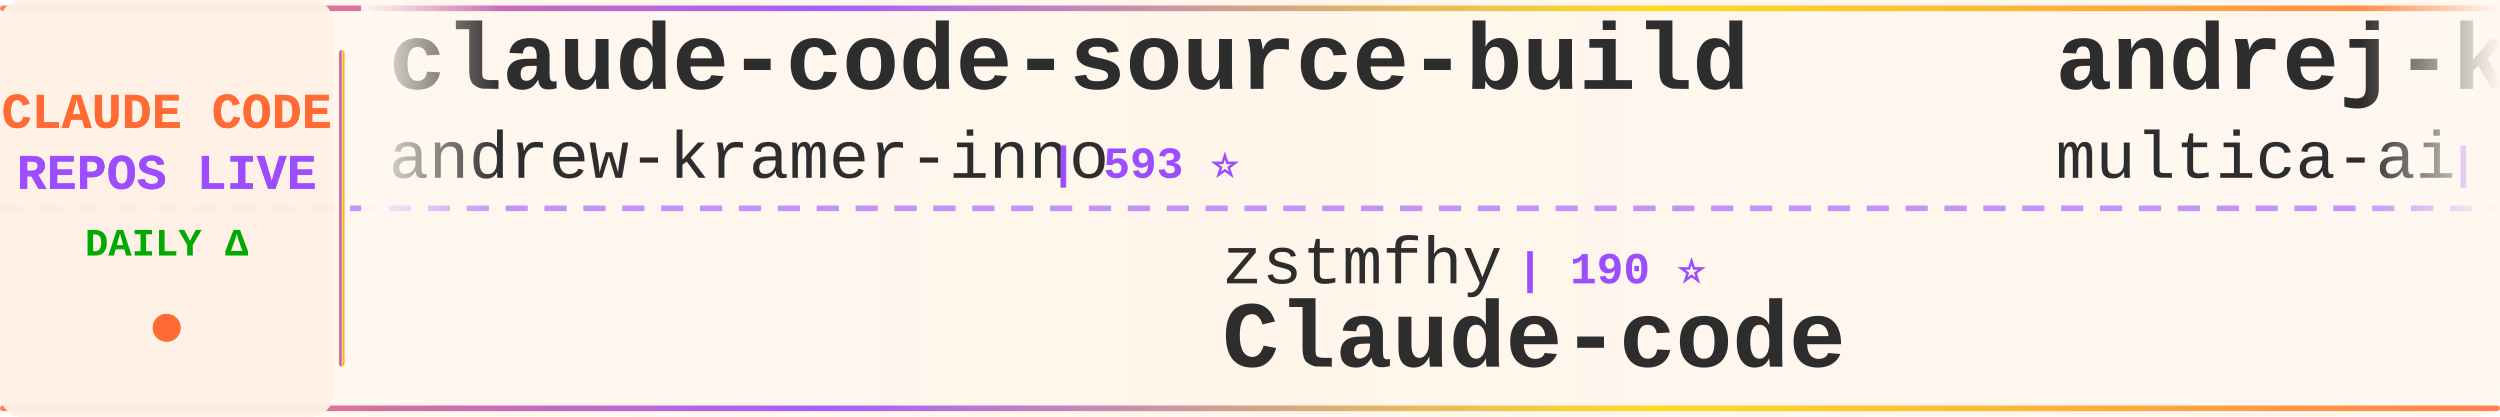
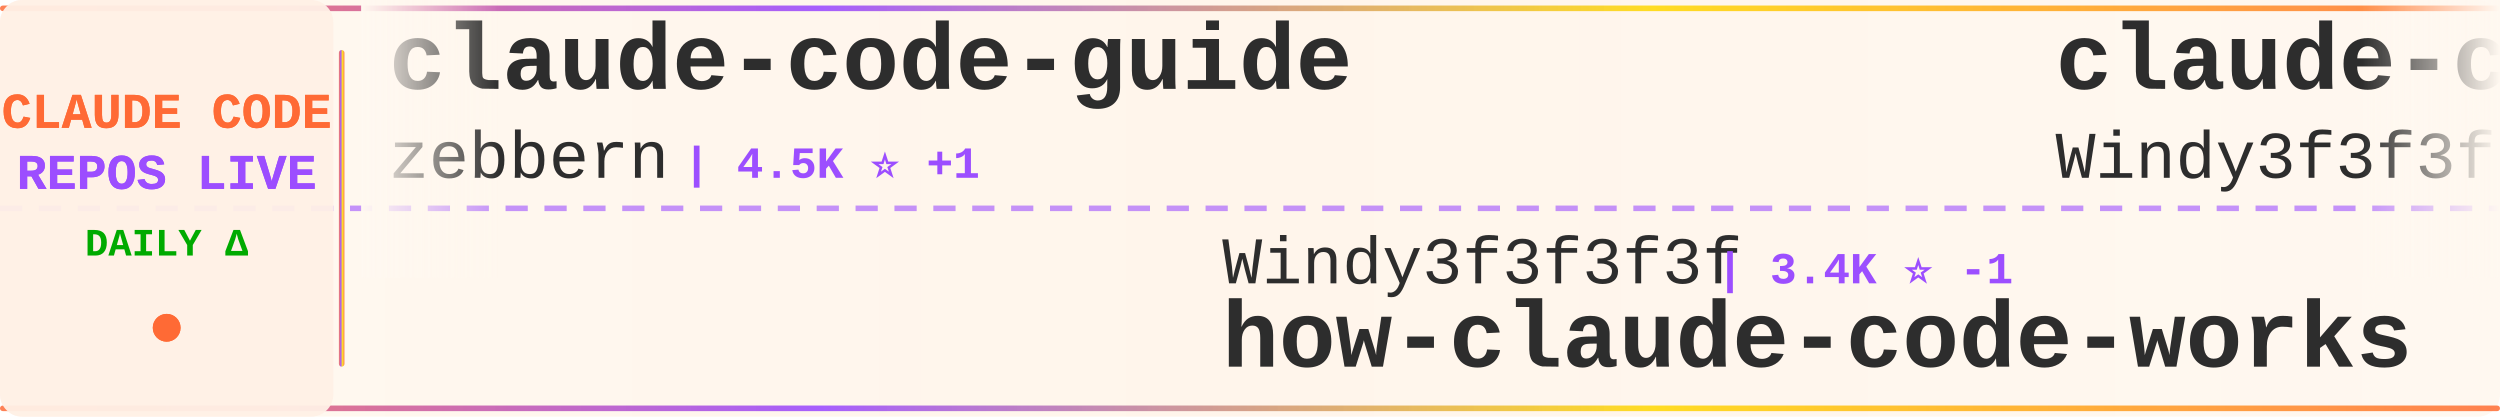
<svg xmlns="http://www.w3.org/2000/svg" width="900" height="150">
  <defs>
    <linearGradient id="tickerBg" x1="0%" y1="0%" x2="100%" y2="0%">
      <stop offset="0%" style="stop-color:#fff8f0;stop-opacity:0.98" />
      <stop offset="50%" style="stop-color:#fff5eb;stop-opacity:1" />
      <stop offset="100%" style="stop-color:#fff8f0;stop-opacity:0.98" />
    </linearGradient>
    <linearGradient id="borderGrad" x1="0%" y1="0%" x2="100%" y2="0%">
      <stop offset="0%" style="stop-color:#FF6B35;stop-opacity:0.85">
        <animate attributeName="stop-opacity" values="0.85;1;0.85" dur="2s" repeatCount="indefinite" />
      </stop>
      <stop offset="33%" style="stop-color:#9C4EFF;stop-opacity:0.9">
        <animate attributeName="stop-opacity" values="0.9;1;0.9" dur="2.2s" repeatCount="indefinite" />
      </stop>
      <stop offset="66%" style="stop-color:#FFD700;stop-opacity:0.85">
        <animate attributeName="stop-opacity" values="0.85;1;0.85" dur="1.8s" repeatCount="indefinite" />
      </stop>
      <stop offset="100%" style="stop-color:#FF6B35;stop-opacity:0.85">
        <animate attributeName="stop-opacity" values="0.85;1;0.85" dur="2s" repeatCount="indefinite" />
      </stop>
    </linearGradient>
    <filter id="textGlow">
      <feGaussianBlur stdDeviation="0.15" result="coloredBlur" />
      <feMerge>
        <feMergeNode in="coloredBlur" />
        <feMergeNode in="SourceGraphic" />
      </feMerge>
    </filter>
    <filter id="metricGlow">
      <feGaussianBlur stdDeviation="0.2" result="coloredBlur" />
      <feMerge>
        <feMergeNode in="coloredBlur" />
        <feMergeNode in="SourceGraphic" />
      </feMerge>
    </filter>
    <linearGradient id="leftFade" x1="0%" y1="0%" x2="100%" y2="0%">
      <stop offset="0%" style="stop-color:#fff8f0;stop-opacity:1" />
      <stop offset="100%" style="stop-color:#fff8f0;stop-opacity:0" />
    </linearGradient>
    <linearGradient id="rightFade" x1="0%" y1="0%" x2="100%" y2="0%">
      <stop offset="0%" style="stop-color:#fff8f0;stop-opacity:0" />
      <stop offset="100%" style="stop-color:#fff8f0;stop-opacity:1" />
    </linearGradient>
  </defs>
  <rect width="900" height="150" fill="url(#tickerBg)" rx="8" />
  <rect x="0" y="2" width="900" height="2" fill="url(#borderGrad)" rx="1" />
  <rect x="0" y="146" width="900" height="2" fill="url(#borderGrad)" rx="1" />
  <line x1="0" y1="75" x2="900" y2="75" stroke="#9C4EFF" stroke-width="2" stroke-dasharray="8 6" opacity="0.6" />
  <rect x="0" y="0" width="120" height="150" fill="#fff0e6" opacity="0.95" rx="8" />
  <text x="60" y="46" font-family="'Courier New', monospace" font-size="18" font-weight="bold" fill="#FF6B35" text-anchor="middle" filter="url(#textGlow)">
    CLAUDE CODE
  </text>
  <text x="60" y="68" font-family="'Courier New', monospace" font-size="18" font-weight="bold" fill="#9C4EFF" text-anchor="middle" filter="url(#textGlow)">
    REPOS LIVE
  </text>
  <text x="60" y="92" font-family="'Courier New', monospace" font-size="14" font-weight="bold" fill="#00aa00" text-anchor="middle">
    DAILY Δ
  </text>
  <circle cx="60" cy="118" r="5" fill="#FF6B35" filter="url(#metricGlow)">
    <animate attributeName="r" values="4;6;4" dur="1.5s" repeatCount="indefinite" />
    <animate attributeName="opacity" values="0.6;1;0.6" dur="1.5s" repeatCount="indefinite" />
  </circle>
  <rect x="122" y="18" width="2" height="114" fill="url(#borderGrad)" rx="1" />
  <clipPath id="tickerClip">
    <rect x="130" y="0" width="770" height="150" />
  </clipPath>
  <g clip-path="url(#tickerClip)">
    <g id="tickerItems">
      <animateTransform attributeName="transform" attributeType="XML" type="translate" from="0 0" to="-3000 0" dur="54s" repeatCount="indefinite" />
      <g transform="translate(0, 0)">
-         <text x="140" y="32" font-family="'Courier New', monospace" font-size="34" font-weight="bold" fill="#2d2d2d">claude-code-source-build</text>
-         <text x="140" y="64" font-family="'Courier New', monospace" font-size="24" font-weight="normal" fill="#2d2d2d" opacity="1.0">andrew-kramer-inno</text>
-         <text x="378" y="64" font-family="'Courier New', monospace" font-size="16" font-weight="bold" fill="#9C4EFF"> | 593 ⭐</text>
+         <text x="140" y="32" font-family="'Courier New', monospace" font-size="34" font-weight="bold" fill="#2d2d2d">claude-code-guide</text>
+         <text x="140" y="64" font-family="'Courier New', monospace" font-size="24" font-weight="normal" fill="#2d2d2d" opacity="1.0">zebbern</text>
+         <text x="246" y="64" font-family="'Courier New', monospace" font-size="16" font-weight="bold" fill="#9C4EFF"> | 4.5K ⭐ +1</text>
      </g>
      <g transform="translate(300, 0)">
-         <text x="140" y="102" font-family="'Courier New', monospace" font-size="24" font-weight="normal" fill="#2d2d2d" opacity="1.0">zstmfhy</text>
-         <text x="246" y="102" font-family="'Courier New', monospace" font-size="16" font-weight="bold" fill="#9C4EFF"> | 190 ⭐</text>
-         <text x="140" y="132" font-family="'Courier New', monospace" font-size="34" font-weight="bold" fill="#2d2d2d">Claude-code</text>
+         <text x="140" y="102" font-family="'Courier New', monospace" font-size="24" font-weight="normal" fill="#2d2d2d" opacity="1.0">Windy3f3f3f3f</text>
+         <text x="318" y="102" font-family="'Courier New', monospace" font-size="16" font-weight="bold" fill="#9C4EFF"> | 3.4K ⭐ -1</text>
+         <text x="140" y="132" font-family="'Courier New', monospace" font-size="34" font-weight="bold" fill="#2d2d2d">how-claude-code-works</text>
      </g>
      <g transform="translate(600, 0)">
-         <text x="140" y="32" font-family="'Courier New', monospace" font-size="34" font-weight="bold" fill="#2d2d2d">andrej-karpathy-skills</text>
-         <text x="140" y="64" font-family="'Courier New', monospace" font-size="24" font-weight="normal" fill="#2d2d2d" opacity="1.0">multica-ai</text>
-         <text x="282" y="64" font-family="'Courier New', monospace" font-size="16" font-weight="bold" fill="#9C4EFF"> | 199.9K ⭐ +21</text>
+         <text x="140" y="32" font-family="'Courier New', monospace" font-size="34" font-weight="bold" fill="#2d2d2d">claude-code-from-scratch</text>
+         <text x="140" y="64" font-family="'Courier New', monospace" font-size="24" font-weight="normal" fill="#2d2d2d" opacity="1.0">Windy3f3f3f3f</text>
+         <text x="318" y="64" font-family="'Courier New', monospace" font-size="16" font-weight="bold" fill="#9C4EFF"> | 2.5K ⭐</text>
      </g>
      <g transform="translate(900, 0)">
-         <text x="140" y="102" font-family="'Courier New', monospace" font-size="24" font-weight="normal" fill="#2d2d2d" opacity="1.0">OrcaWhisper</text>
-         <text x="294" y="102" font-family="'Courier New', monospace" font-size="16" font-weight="bold" fill="#9C4EFF"> | 87 ⭐</text>
-         <text x="140" y="132" font-family="'Courier New', monospace" font-size="34" font-weight="bold" fill="#2d2d2d">Claude-Code</text>
-       </g>
-       <g transform="translate(1200, 0)">
-         <text x="140" y="32" font-family="'Courier New', monospace" font-size="34" font-weight="bold" fill="#2d2d2d">claude-code-source-code</text>
-         <text x="140" y="64" font-family="'Courier New', monospace" font-size="24" font-weight="normal" fill="#2d2d2d" opacity="1.0">777genius</text>
-         <text x="270" y="64" font-family="'Courier New', monospace" font-size="16" font-weight="bold" fill="#9C4EFF"> | 925 ⭐</text>
-       </g>
-       <g transform="translate(1500, 0)">
-         <text x="140" y="102" font-family="'Courier New', monospace" font-size="24" font-weight="normal" fill="#2d2d2d" opacity="1.0">JrCx7scC</text>
-         <text x="258" y="102" font-family="'Courier New', monospace" font-size="16" font-weight="bold" fill="#9C4EFF"> | 372 ⭐</text>
-         <text x="140" y="132" font-family="'Courier New', monospace" font-size="34" font-weight="bold" fill="#2d2d2d">claude-code-source</text>
-       </g>
-       <g transform="translate(1800, 0)">
-         <text x="140" y="32" font-family="'Courier New', monospace" font-size="34" font-weight="bold" fill="#2d2d2d">claude-code-book</text>
-         <text x="140" y="64" font-family="'Courier New', monospace" font-size="24" font-weight="normal" fill="#2d2d2d" opacity="1.0">lintsinghua</text>
-         <text x="294" y="64" font-family="'Courier New', monospace" font-size="16" font-weight="bold" fill="#9C4EFF"> | 4.1K ⭐</text>
-       </g>
-       <g transform="translate(2100, 0)">
-         <text x="140" y="102" font-family="'Courier New', monospace" font-size="24" font-weight="normal" fill="#2d2d2d" opacity="1.0">pedrohcgs</text>
-         <text x="270" y="102" font-family="'Courier New', monospace" font-size="16" font-weight="bold" fill="#9C4EFF"> | 1.4K ⭐ +2</text>
-         <text x="140" y="132" font-family="'Courier New', monospace" font-size="34" font-weight="bold" fill="#2d2d2d">claude-code-my-workflow</text>
-       </g>
-       <g transform="translate(2400, 0)">
-         <text x="140" y="32" font-family="'Courier New', monospace" font-size="34" font-weight="bold" fill="#2d2d2d">Dive-into-Claude-Code</text>
-         <text x="140" y="64" font-family="'Courier New', monospace" font-size="24" font-weight="normal" fill="#2d2d2d" opacity="1.0">VILA-Lab</text>
-         <text x="258" y="64" font-family="'Courier New', monospace" font-size="16" font-weight="bold" fill="#9C4EFF"> | 2.0K ⭐</text>
-       </g>
-       <g transform="translate(2700, 0)">
        <text x="140" y="102" font-family="'Courier New', monospace" font-size="24" font-weight="normal" fill="#2d2d2d" opacity="1.0">ChinaSiro</text>
        <text x="270" y="102" font-family="'Courier New', monospace" font-size="16" font-weight="bold" fill="#9C4EFF"> | 9.6K ⭐</text>
        <text x="140" y="132" font-family="'Courier New', monospace" font-size="34" font-weight="bold" fill="#2d2d2d">claude-code-sourcemap</text>
      </g>
+       <g transform="translate(1200, 0)">
+         <text x="140" y="32" font-family="'Courier New', monospace" font-size="34" font-weight="bold" fill="#2d2d2d">Claude-code</text>
+         <text x="140" y="64" font-family="'Courier New', monospace" font-size="24" font-weight="normal" fill="#2d2d2d" opacity="1.0">zstmfhy</text>
+         <text x="246" y="64" font-family="'Courier New', monospace" font-size="16" font-weight="bold" fill="#9C4EFF"> | 190 ⭐</text>
+       </g>
+       <g transform="translate(1500, 0)">
+         <text x="140" y="102" font-family="'Courier New', monospace" font-size="24" font-weight="normal" fill="#2d2d2d" opacity="1.0">multica-ai</text>
+         <text x="282" y="102" font-family="'Courier New', monospace" font-size="16" font-weight="bold" fill="#9C4EFF"> | 200.0K ⭐ +64</text>
+         <text x="140" y="132" font-family="'Courier New', monospace" font-size="34" font-weight="bold" fill="#2d2d2d">andrej-karpathy-skills</text>
+       </g>
+       <g transform="translate(1800, 0)">
+         <text x="140" y="32" font-family="'Courier New', monospace" font-size="34" font-weight="bold" fill="#2d2d2d">ClaudeCode</text>
+         <text x="140" y="64" font-family="'Courier New', monospace" font-size="24" font-weight="normal" fill="#2d2d2d" opacity="1.0">guanshan</text>
+         <text x="258" y="64" font-family="'Courier New', monospace" font-size="16" font-weight="bold" fill="#9C4EFF"> | 61 ⭐</text>
+       </g>
+       <g transform="translate(2100, 0)">
+         <text x="140" y="102" font-family="'Courier New', monospace" font-size="24" font-weight="normal" fill="#2d2d2d" opacity="1.0">krusemediallc</text>
+         <text x="318" y="102" font-family="'Courier New', monospace" font-size="16" font-weight="bold" fill="#9C4EFF"> | 1.1K ⭐ +2</text>
+         <text x="140" y="132" font-family="'Courier New', monospace" font-size="34" font-weight="bold" fill="#2d2d2d">arcads-claude-code</text>
+       </g>
+       <g transform="translate(2400, 0)">
+         <text x="140" y="32" font-family="'Courier New', monospace" font-size="34" font-weight="bold" fill="#2d2d2d">claude-code-action</text>
+         <text x="140" y="64" font-family="'Courier New', monospace" font-size="24" font-weight="normal" fill="#2d2d2d" opacity="1.0">anthropics</text>
+         <text x="282" y="64" font-family="'Courier New', monospace" font-size="16" font-weight="bold" fill="#9C4EFF"> | 8.5K ⭐</text>
+       </g>
+       <g transform="translate(2700, 0)">
+         <text x="140" y="102" font-family="'Courier New', monospace" font-size="24" font-weight="normal" fill="#2d2d2d" opacity="1.0">ponponon</text>
+         <text x="258" y="102" font-family="'Courier New', monospace" font-size="16" font-weight="bold" fill="#9C4EFF"> | 2.3K ⭐</text>
+         <text x="140" y="132" font-family="'Courier New', monospace" font-size="34" font-weight="bold" fill="#2d2d2d">claude_code_src</text>
+       </g>
      <g transform="translate(3000, 0)">
-         <text x="140" y="32" font-family="'Courier New', monospace" font-size="34" font-weight="bold" fill="#2d2d2d">claude-code-source-build</text>
-         <text x="140" y="64" font-family="'Courier New', monospace" font-size="24" font-weight="normal" fill="#2d2d2d" opacity="1.0">andrew-kramer-inno</text>
-         <text x="378" y="64" font-family="'Courier New', monospace" font-size="16" font-weight="bold" fill="#9C4EFF"> | 593 ⭐</text>
+         <text x="140" y="32" font-family="'Courier New', monospace" font-size="34" font-weight="bold" fill="#2d2d2d">claude-code-guide</text>
+         <text x="140" y="64" font-family="'Courier New', monospace" font-size="24" font-weight="normal" fill="#2d2d2d" opacity="1.0">zebbern</text>
+         <text x="246" y="64" font-family="'Courier New', monospace" font-size="16" font-weight="bold" fill="#9C4EFF"> | 4.5K ⭐ +1</text>
      </g>
      <g transform="translate(3300, 0)">
-         <text x="140" y="102" font-family="'Courier New', monospace" font-size="24" font-weight="normal" fill="#2d2d2d" opacity="1.0">zstmfhy</text>
-         <text x="246" y="102" font-family="'Courier New', monospace" font-size="16" font-weight="bold" fill="#9C4EFF"> | 190 ⭐</text>
-         <text x="140" y="132" font-family="'Courier New', monospace" font-size="34" font-weight="bold" fill="#2d2d2d">Claude-code</text>
+         <text x="140" y="102" font-family="'Courier New', monospace" font-size="24" font-weight="normal" fill="#2d2d2d" opacity="1.0">Windy3f3f3f3f</text>
+         <text x="318" y="102" font-family="'Courier New', monospace" font-size="16" font-weight="bold" fill="#9C4EFF"> | 3.4K ⭐ -1</text>
+         <text x="140" y="132" font-family="'Courier New', monospace" font-size="34" font-weight="bold" fill="#2d2d2d">how-claude-code-works</text>
      </g>
      <g transform="translate(3600, 0)">
-         <text x="140" y="32" font-family="'Courier New', monospace" font-size="34" font-weight="bold" fill="#2d2d2d">andrej-karpathy-skills</text>
-         <text x="140" y="64" font-family="'Courier New', monospace" font-size="24" font-weight="normal" fill="#2d2d2d" opacity="1.0">multica-ai</text>
-         <text x="282" y="64" font-family="'Courier New', monospace" font-size="16" font-weight="bold" fill="#9C4EFF"> | 199.9K ⭐ +21</text>
+         <text x="140" y="32" font-family="'Courier New', monospace" font-size="34" font-weight="bold" fill="#2d2d2d">claude-code-from-scratch</text>
+         <text x="140" y="64" font-family="'Courier New', monospace" font-size="24" font-weight="normal" fill="#2d2d2d" opacity="1.0">Windy3f3f3f3f</text>
+         <text x="318" y="64" font-family="'Courier New', monospace" font-size="16" font-weight="bold" fill="#9C4EFF"> | 2.5K ⭐</text>
      </g>
      <g transform="translate(3900, 0)">
-         <text x="140" y="102" font-family="'Courier New', monospace" font-size="24" font-weight="normal" fill="#2d2d2d" opacity="1.0">OrcaWhisper</text>
-         <text x="294" y="102" font-family="'Courier New', monospace" font-size="16" font-weight="bold" fill="#9C4EFF"> | 87 ⭐</text>
-         <text x="140" y="132" font-family="'Courier New', monospace" font-size="34" font-weight="bold" fill="#2d2d2d">Claude-Code</text>
+         <text x="140" y="102" font-family="'Courier New', monospace" font-size="24" font-weight="normal" fill="#2d2d2d" opacity="1.0">ChinaSiro</text>
+         <text x="270" y="102" font-family="'Courier New', monospace" font-size="16" font-weight="bold" fill="#9C4EFF"> | 9.6K ⭐</text>
+         <text x="140" y="132" font-family="'Courier New', monospace" font-size="34" font-weight="bold" fill="#2d2d2d">claude-code-sourcemap</text>
      </g>
    </g>
  </g>
  <rect x="130" y="0" width="50" height="100" fill="url(#leftFade)" />
  <rect x="850" y="0" width="50" height="100" fill="url(#rightFade)" />
</svg>
